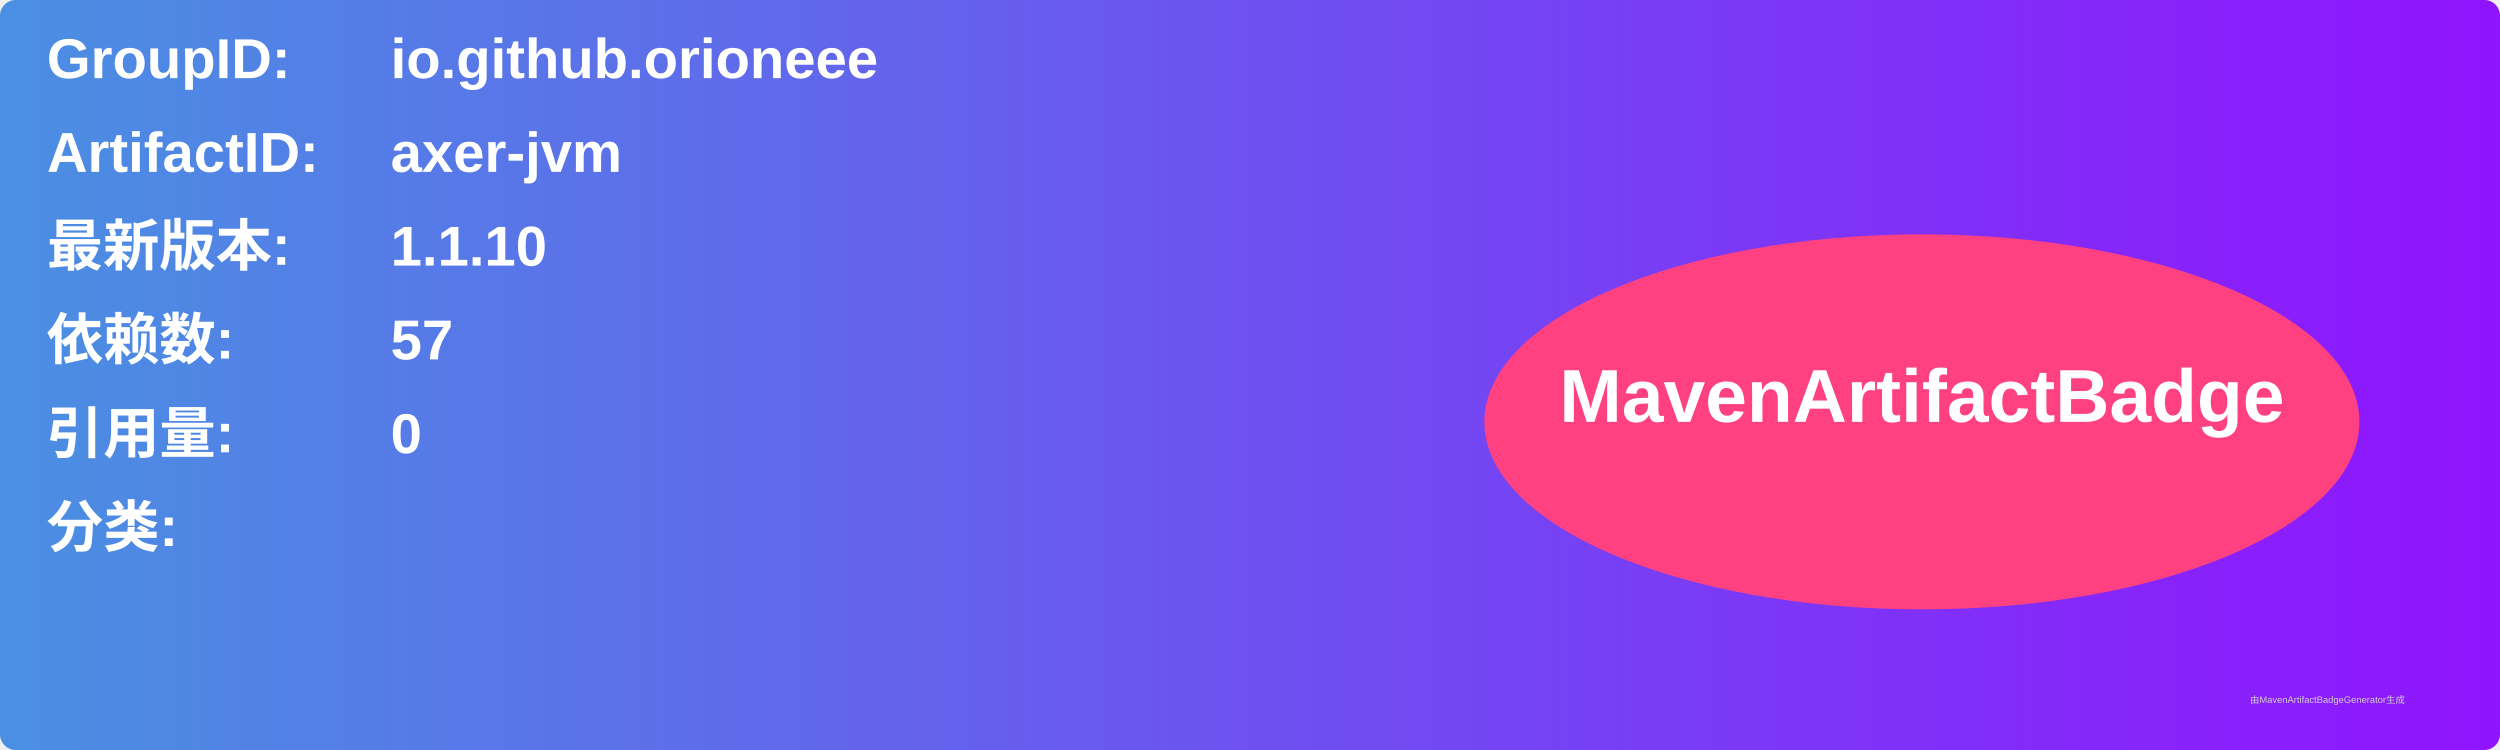
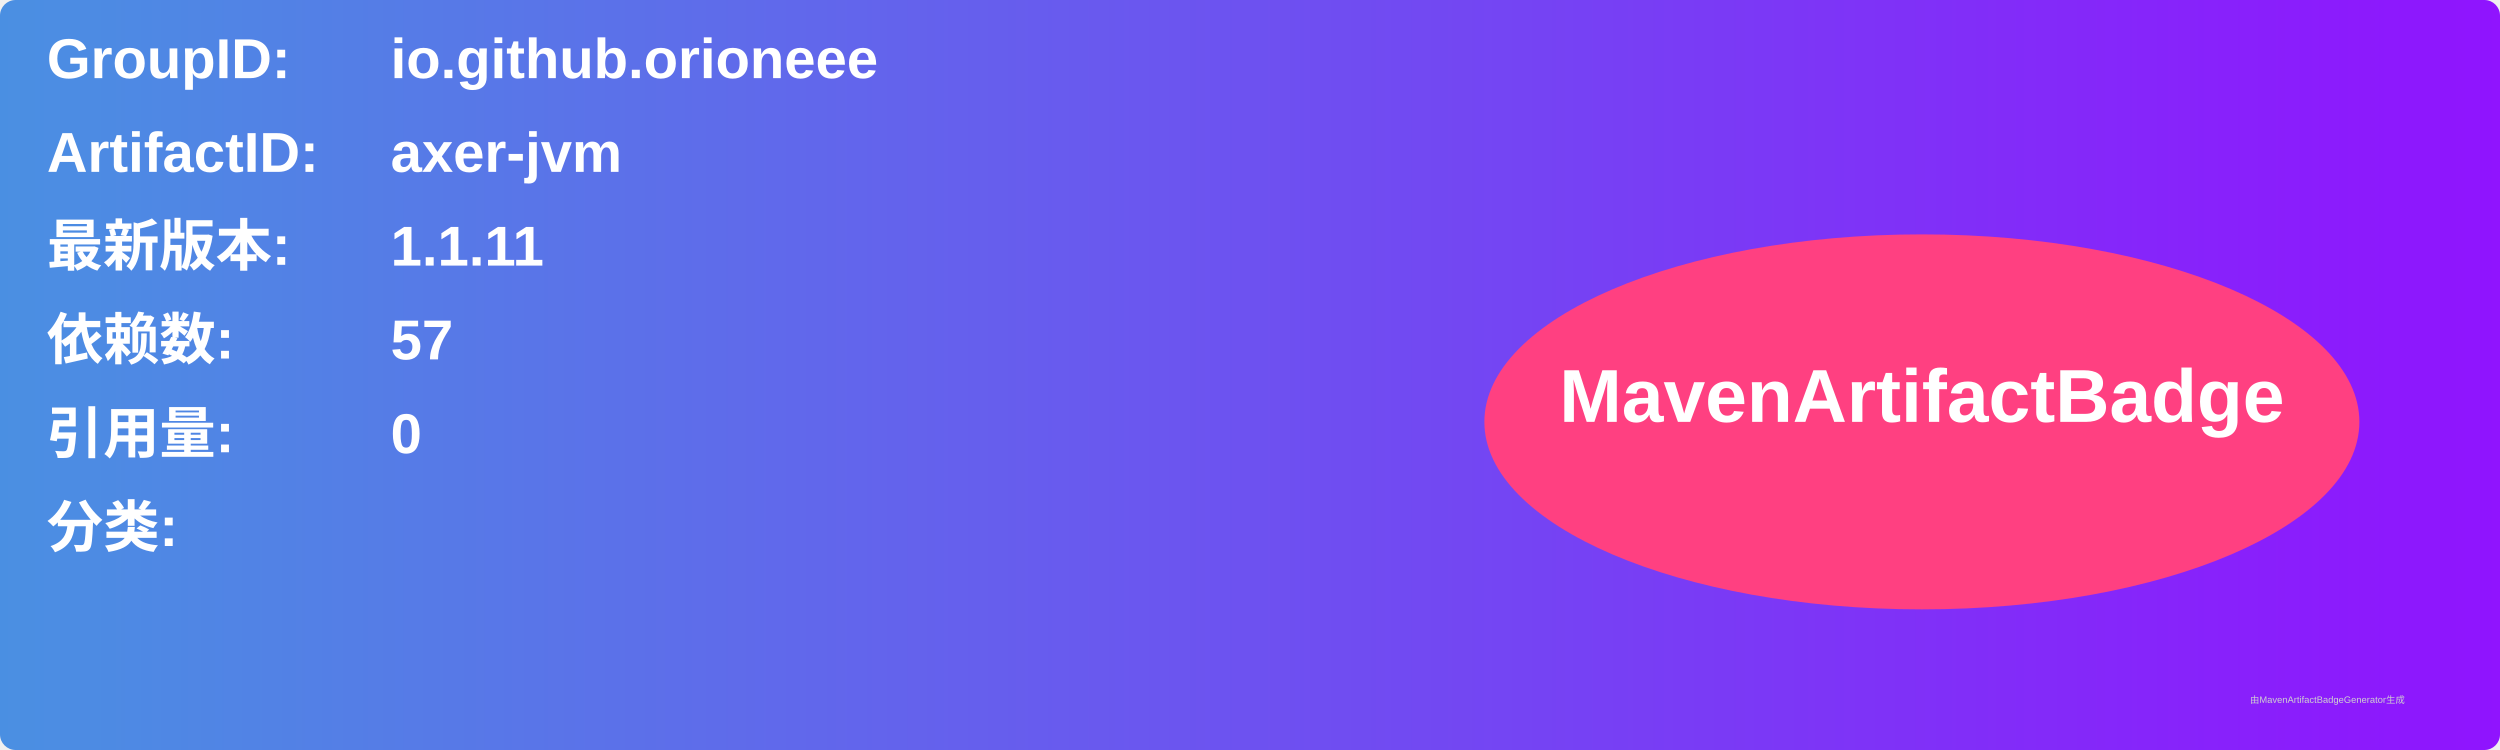
<svg xmlns="http://www.w3.org/2000/svg" width="800" height="240" viewBox="0 0 800 240">
  <linearGradient id="grad" x1="0%" y1="0%" x2="100%" y2="0%">
    <stop offset="0%" stop-color="#4a90e2" />
    <stop offset="100%" stop-color="#9013fe" />
  </linearGradient>
  <rect width="100%" height="100%" rx="5" ry="5" fill="url(#grad)" />
  <g transform="translate(15, 15)">
    <text x="0" y="10" font-family="Arial" font-size="18" fill="white" font-weight="bold" width="260">GroupID:</text>
    <text x="110" y="10" font-family="Arial" font-size="18" fill="white" font-weight="bold" width="460">io.github.orioneee</text>
    <text x="0" y="40" font-family="Arial" font-size="18" fill="white" font-weight="bold" width="260">ArtifactID:</text>
    <text x="110" y="40" font-family="Arial" font-size="18" fill="white" font-weight="bold" width="460">axer-jvm</text>
    <text x="0" y="70" font-family="Arial" font-size="18" fill="white" font-weight="bold">最新版本:</text>
    <text x="110" y="70" font-family="Arial" font-size="18" fill="white" font-weight="bold">
-       <tspan font-weight="bold">1.1.10</tspan>
+       <tspan font-weight="bold">1.1.11</tspan>
    </text>
    <text x="0" y="100" font-family="Arial" font-size="18" fill="white" font-weight="bold">依赖数: </text>
    <text x="110" y="100" font-family="Arial" font-size="18" fill="white">
      <tspan font-weight="bold">57</tspan>
    </text>
    <text x="0" y="130" font-family="Arial" font-size="18" fill="white" font-weight="bold">引用量: </text>
    <text x="110" y="130" font-family="Arial" font-size="18" fill="white">
      <tspan font-weight="bold">0</tspan>
    </text>
    <text x="0" y="160" font-family="Arial" font-size="18" fill="white" font-weight="bold">分类:</text>
    <text x="10" y="190" font-family="Arial" font-size="10" fill="white">
      <tspan font-weight="bold" />
    </text>
    <ellipse cx="600" cy="120" rx="140" ry="60" fill="#ff4081" />
    <text x="600" y="120" text-anchor="middle" font-family="Arial" font-size="24" fill="white" font-weight="bold">MavenArtifactBadge</text>
  </g>
  <text x="720" y="225" font-family="Arial" font-size="3" fill="#d0d0d0">由MavenArtifactBadgeGenerator生成</text>
</svg>
